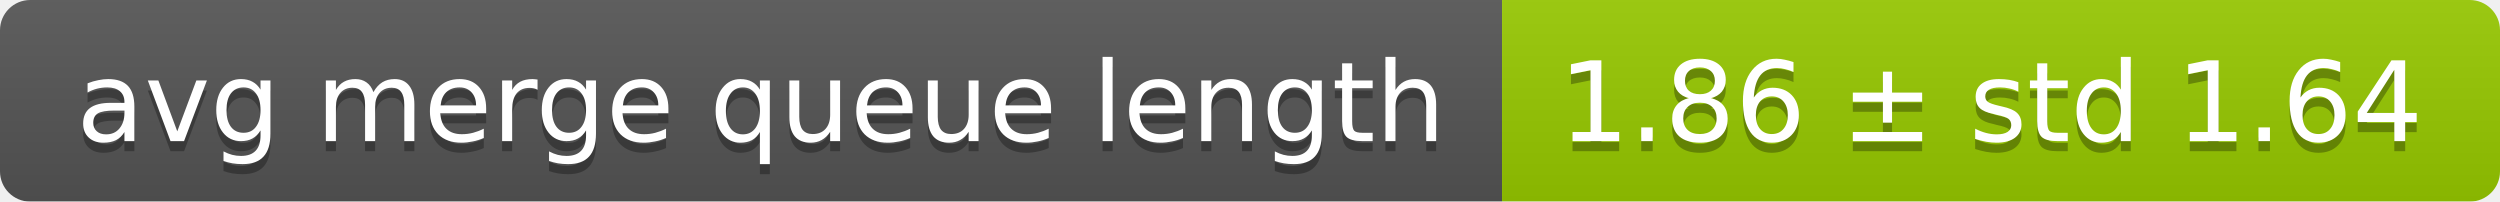
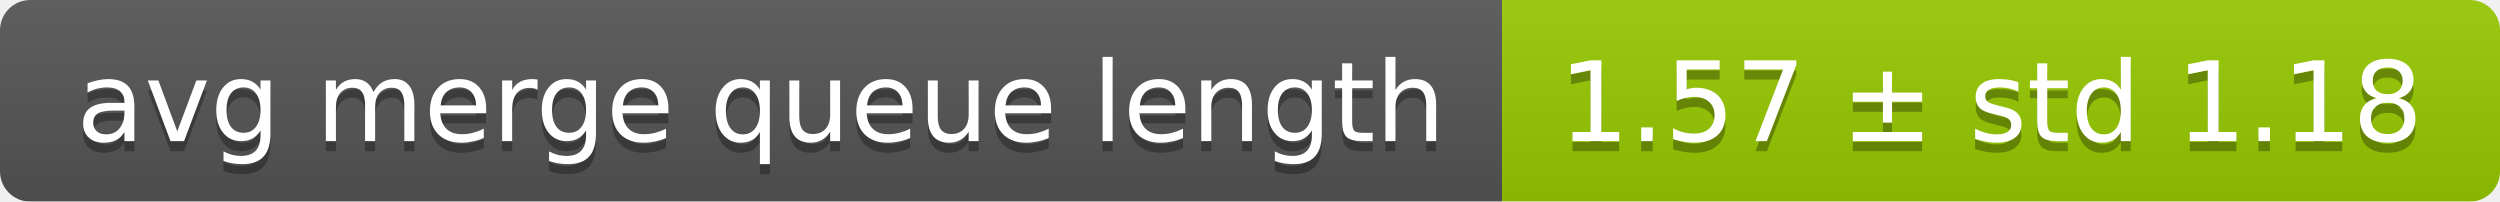
<svg xmlns="http://www.w3.org/2000/svg" width="248" height="20">
  <linearGradient id="smooth" x2="0" y2="100%">
    <stop offset="0" stop-color="#bbb" stop-opacity=".1" />
    <stop offset="1" stop-opacity=".1" />
  </linearGradient>
  <mask id="round">
    <rect width="248" height="20" rx="3" fill="#fff" />
  </mask>
  <g mask="url(#round)">
    <rect width="149" height="20" fill="#555" />
    <rect x="149" width="99" height="20" fill="#97ca00" />
    <rect width="248" height="20" fill="url(#smooth)" />
  </g>
  <g fill="#fff" text-anchor="middle" font-family="DejaVu Sans,Verdana,Geneva,sans-serif" font-size="11">
    <text x="75.5" y="15" fill="#010101" fill-opacity=".3">avg merge queue length</text>
    <text x="75.5" y="14">avg merge queue length</text>
-     <text x="197.5" y="15" fill="#010101" fill-opacity=".3">1.86 ± std 1.64</text>
-     <text x="197.5" y="14">1.86 ± std 1.64</text>
+     <text x="197.5" y="15" fill="#010101" fill-opacity=".3">1.57 ± std 1.18</text>
+     <text x="197.5" y="14">1.57 ± std 1.18</text>
  </g>
</svg>
